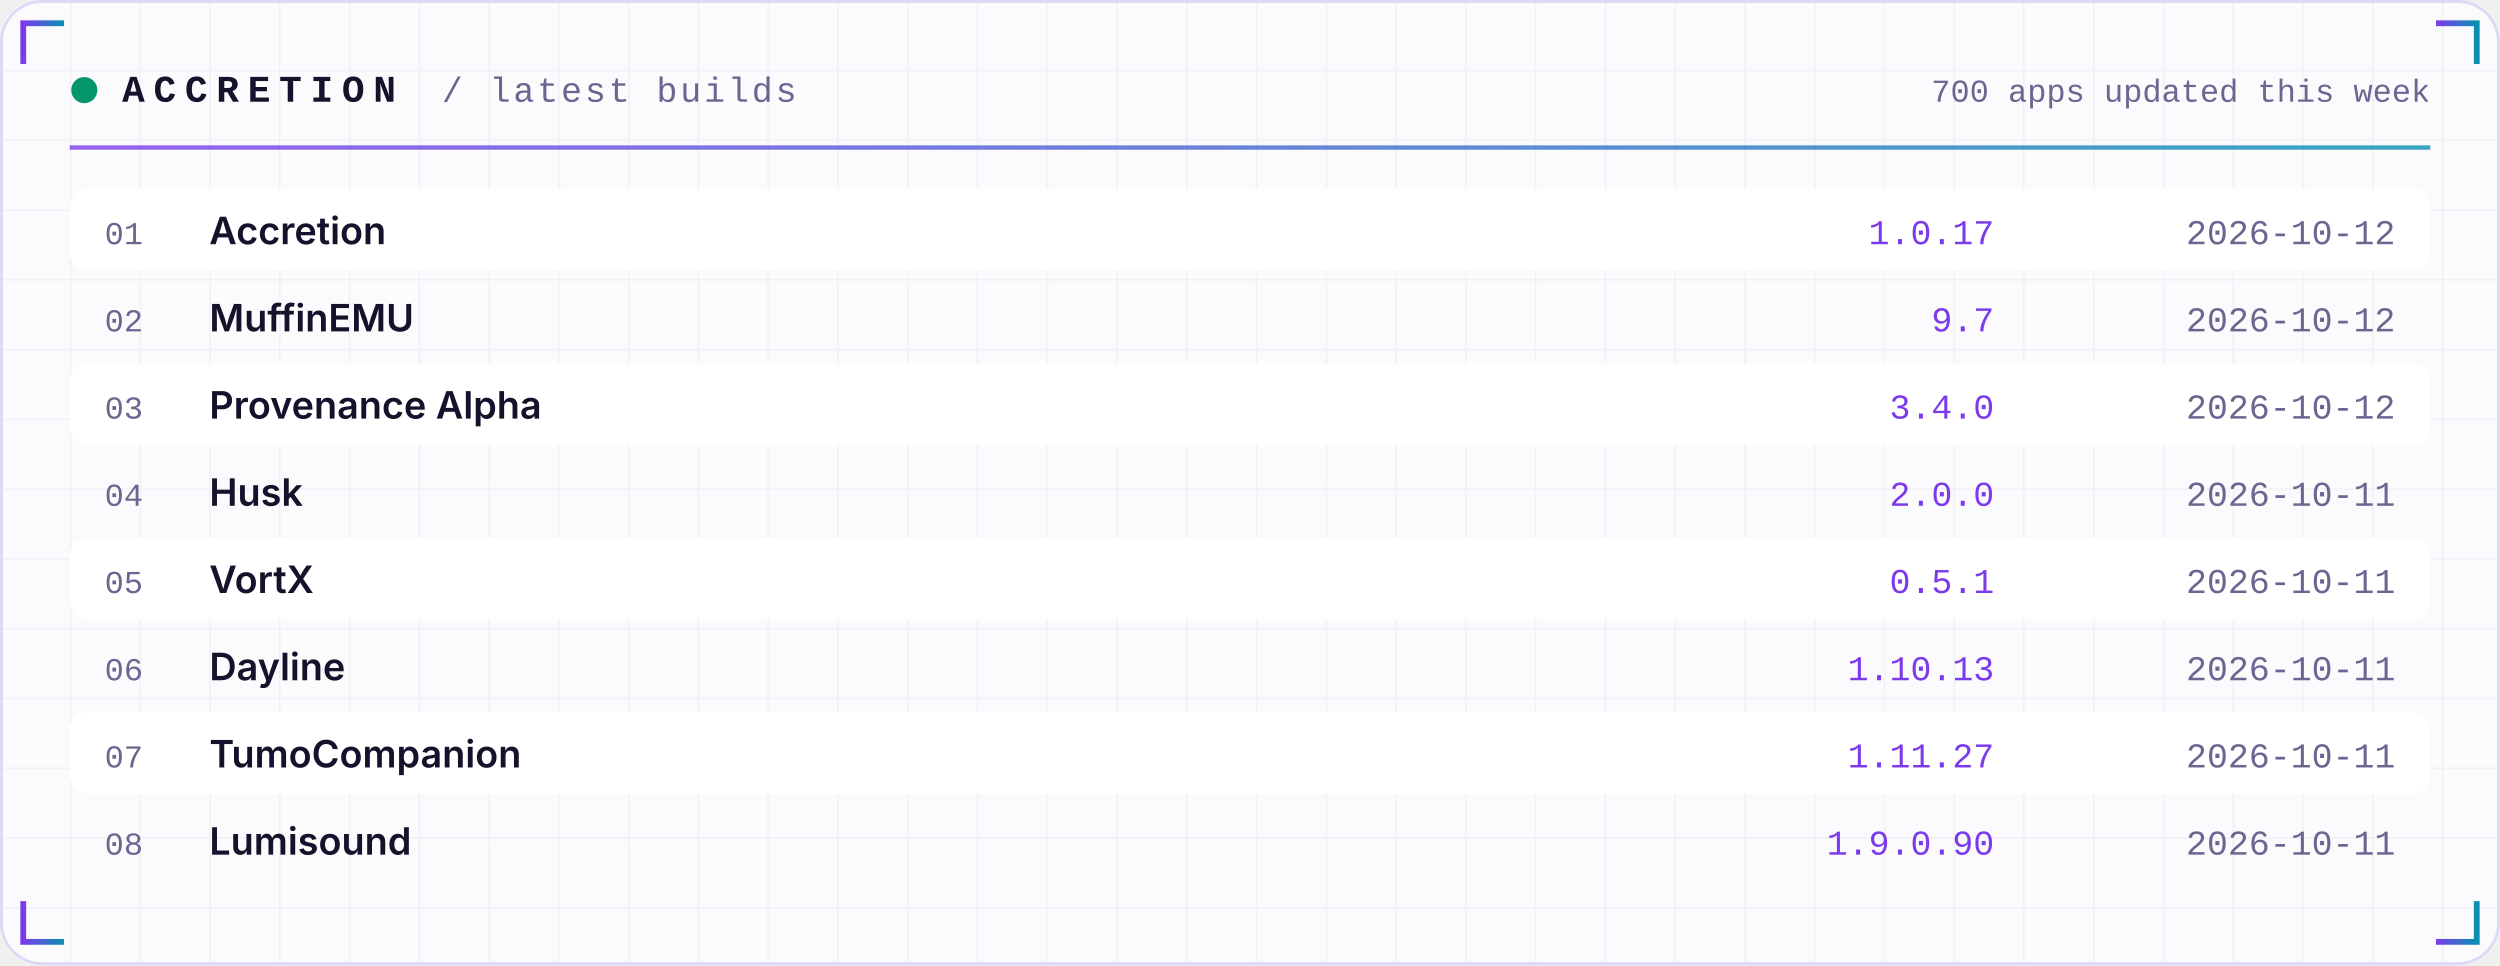
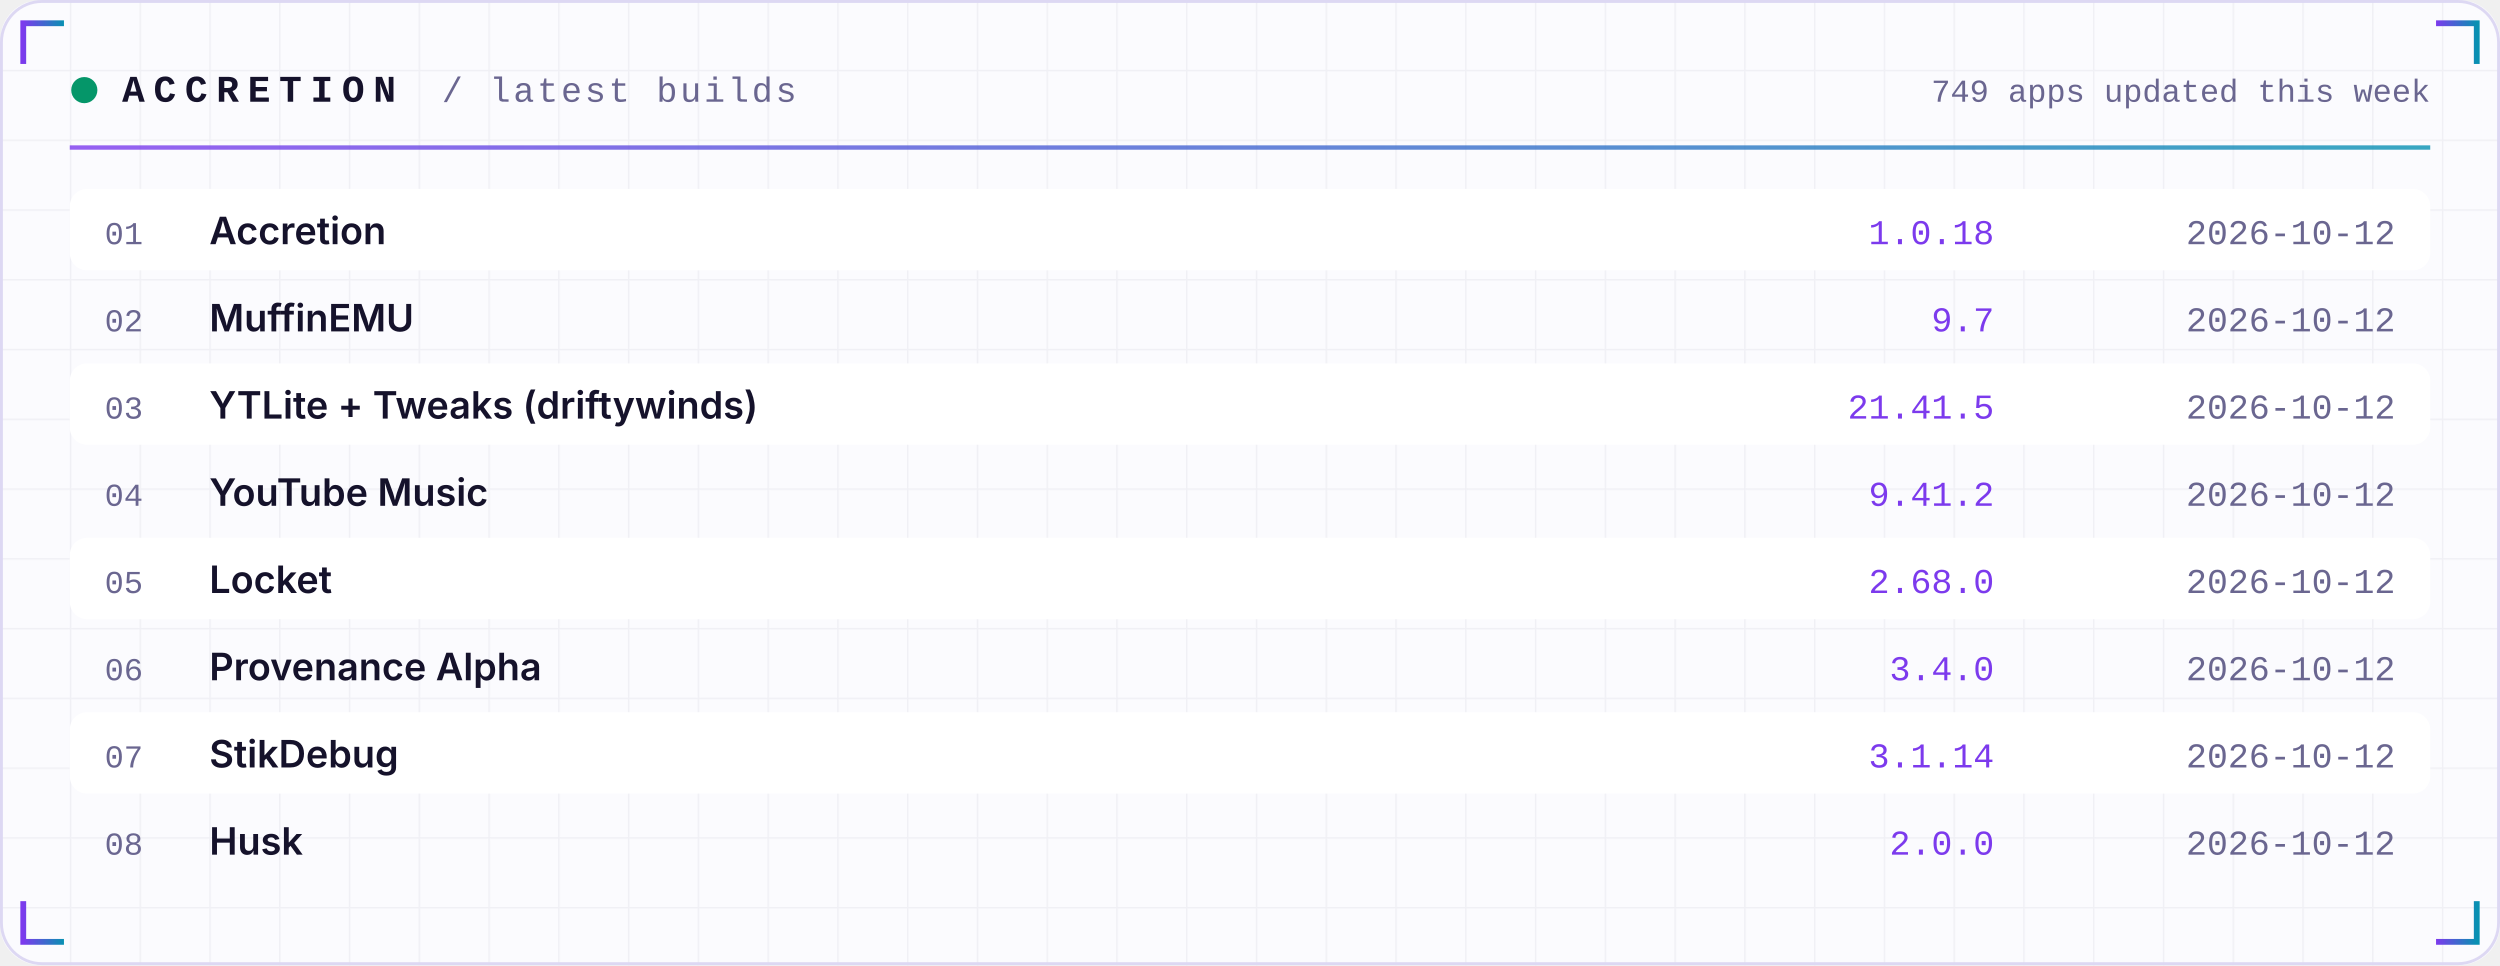
<svg xmlns="http://www.w3.org/2000/svg" width="860" height="332" viewBox="0 0 860 332" role="img">
  <defs>
    <linearGradient id="acc" x1="0" x2="1">
      <stop offset="0" stop-color="#7C3AED" />
      <stop offset="1" stop-color="#0891B2" />
    </linearGradient>
    <linearGradient id="area" x1="0" x2="0" y1="0" y2="1">
      <stop offset="0" stop-color="#7C3AED" stop-opacity="0.35" />
      <stop offset="1" stop-color="#7C3AED" stop-opacity="0" />
    </linearGradient>
    <pattern id="grid" width="24" height="24" patternUnits="userSpaceOnUse">
      <path d="M24 0H0V24" fill="none" stroke="#1E1B4B" stroke-opacity="0.05" />
    </pattern>
  </defs>
  <rect width="860" height="332" rx="14" fill="#FBFBFE" />
  <rect width="860" height="332" rx="14" fill="url(#grid)" />
  <rect x="0.5" y="0.5" width="859" height="331" rx="14" fill="none" stroke="#DDD8F3" />
  <path d="M8 22 V8 H22" stroke="url(#acc)" stroke-width="2" fill="none" />
  <path d="M852 22 V8 H838" stroke="url(#acc)" stroke-width="2" fill="none" />
  <path d="M8 310 V324 H22" stroke="url(#acc)" stroke-width="2" fill="none" />
  <path d="M852 310 V324 H838" stroke="url(#acc)" stroke-width="2" fill="none" />
  <circle cx="29" cy="31" r="4.5" fill="#059669">
    <animate attributeName="opacity" values="1;0.25;1" dur="2.4s" repeatCount="indefinite" />
  </circle>
  <text x="42" y="35" font-family="ui-monospace,SFMono-Regular,Menlo,Consolas,'Liberation Mono',monospace" font-size="13" font-weight="700" fill="#15122B" text-anchor="start" letter-spacing="3">ACCRETION</text>
  <text x="152" y="35" font-family="ui-monospace,SFMono-Regular,Menlo,Consolas,'Liberation Mono',monospace" font-size="12" font-weight="400" fill="#6A6690" text-anchor="start" letter-spacing="1">/ latest builds</text>
-   <text x="836" y="35" font-family="ui-monospace,SFMono-Regular,Menlo,Consolas,'Liberation Mono',monospace" font-size="11" font-weight="400" fill="#6A6690" text-anchor="end" letter-spacing="0">700 apps updated this week</text>
+   <text x="836" y="35" font-family="ui-monospace,SFMono-Regular,Menlo,Consolas,'Liberation Mono',monospace" font-size="11" font-weight="400" fill="#6A6690" text-anchor="end" letter-spacing="0">749 apps updated this week</text>
  <rect x="24" y="50" width="812" height="1.5" fill="url(#acc)" opacity="0.8" />
  <rect x="24" y="65" width="812" height="28" rx="6" fill="#FFFFFF" />
  <text x="36" y="84" font-family="ui-monospace,SFMono-Regular,Menlo,Consolas,'Liberation Mono',monospace" font-size="11" font-weight="400" fill="#6A6690" text-anchor="start" letter-spacing="0">01</text>
  <text x="72" y="84" font-family="-apple-system,BlinkMacSystemFont,'Segoe UI',Inter,Helvetica,Arial,sans-serif" font-size="13" font-weight="600" fill="#15122B" text-anchor="start" letter-spacing="0">Accretion</text>
-   <text x="686" y="84" font-family="ui-monospace,SFMono-Regular,Menlo,Consolas,'Liberation Mono',monospace" font-size="12" font-weight="400" fill="#7C3AED" text-anchor="end" letter-spacing="0">1.0.17</text>
+   <text x="686" y="84" font-family="ui-monospace,SFMono-Regular,Menlo,Consolas,'Liberation Mono',monospace" font-size="12" font-weight="400" fill="#7C3AED" text-anchor="end" letter-spacing="0">1.0.18</text>
  <text x="824" y="84" font-family="ui-monospace,SFMono-Regular,Menlo,Consolas,'Liberation Mono',monospace" font-size="12" font-weight="400" fill="#6A6690" text-anchor="end" letter-spacing="0">2026-10-12</text>
  <text x="36" y="114" font-family="ui-monospace,SFMono-Regular,Menlo,Consolas,'Liberation Mono',monospace" font-size="11" font-weight="400" fill="#6A6690" text-anchor="start" letter-spacing="0">02</text>
  <text x="72" y="114" font-family="-apple-system,BlinkMacSystemFont,'Segoe UI',Inter,Helvetica,Arial,sans-serif" font-size="13" font-weight="600" fill="#15122B" text-anchor="start" letter-spacing="0">MuffinEMU</text>
  <text x="686" y="114" font-family="ui-monospace,SFMono-Regular,Menlo,Consolas,'Liberation Mono',monospace" font-size="12" font-weight="400" fill="#7C3AED" text-anchor="end" letter-spacing="0">9.7</text>
  <text x="824" y="114" font-family="ui-monospace,SFMono-Regular,Menlo,Consolas,'Liberation Mono',monospace" font-size="12" font-weight="400" fill="#6A6690" text-anchor="end" letter-spacing="0">2026-10-12</text>
  <rect x="24" y="125" width="812" height="28" rx="6" fill="#FFFFFF" />
  <text x="36" y="144" font-family="ui-monospace,SFMono-Regular,Menlo,Consolas,'Liberation Mono',monospace" font-size="11" font-weight="400" fill="#6A6690" text-anchor="start" letter-spacing="0">03</text>
-   <text x="72" y="144" font-family="-apple-system,BlinkMacSystemFont,'Segoe UI',Inter,Helvetica,Arial,sans-serif" font-size="13" font-weight="600" fill="#15122B" text-anchor="start" letter-spacing="0">Provenance Alpha</text>
-   <text x="686" y="144" font-family="ui-monospace,SFMono-Regular,Menlo,Consolas,'Liberation Mono',monospace" font-size="12" font-weight="400" fill="#7C3AED" text-anchor="end" letter-spacing="0">3.4.0</text>
+   <text x="72" y="144" font-family="-apple-system,BlinkMacSystemFont,'Segoe UI',Inter,Helvetica,Arial,sans-serif" font-size="13" font-weight="600" fill="#15122B" text-anchor="start" letter-spacing="0">YTLite + Tweaks (driftywinds)</text>
+   <text x="686" y="144" font-family="ui-monospace,SFMono-Regular,Menlo,Consolas,'Liberation Mono',monospace" font-size="12" font-weight="400" fill="#7C3AED" text-anchor="end" letter-spacing="0">21.41.5</text>
  <text x="824" y="144" font-family="ui-monospace,SFMono-Regular,Menlo,Consolas,'Liberation Mono',monospace" font-size="12" font-weight="400" fill="#6A6690" text-anchor="end" letter-spacing="0">2026-10-12</text>
  <text x="36" y="174" font-family="ui-monospace,SFMono-Regular,Menlo,Consolas,'Liberation Mono',monospace" font-size="11" font-weight="400" fill="#6A6690" text-anchor="start" letter-spacing="0">04</text>
-   <text x="72" y="174" font-family="-apple-system,BlinkMacSystemFont,'Segoe UI',Inter,Helvetica,Arial,sans-serif" font-size="13" font-weight="600" fill="#15122B" text-anchor="start" letter-spacing="0">Husk</text>
-   <text x="686" y="174" font-family="ui-monospace,SFMono-Regular,Menlo,Consolas,'Liberation Mono',monospace" font-size="12" font-weight="400" fill="#7C3AED" text-anchor="end" letter-spacing="0">2.0.0</text>
-   <text x="824" y="174" font-family="ui-monospace,SFMono-Regular,Menlo,Consolas,'Liberation Mono',monospace" font-size="12" font-weight="400" fill="#6A6690" text-anchor="end" letter-spacing="0">2026-10-11</text>
+   <text x="72" y="174" font-family="-apple-system,BlinkMacSystemFont,'Segoe UI',Inter,Helvetica,Arial,sans-serif" font-size="13" font-weight="600" fill="#15122B" text-anchor="start" letter-spacing="0">YouTube Music</text>
+   <text x="686" y="174" font-family="ui-monospace,SFMono-Regular,Menlo,Consolas,'Liberation Mono',monospace" font-size="12" font-weight="400" fill="#7C3AED" text-anchor="end" letter-spacing="0">9.41.2</text>
+   <text x="824" y="174" font-family="ui-monospace,SFMono-Regular,Menlo,Consolas,'Liberation Mono',monospace" font-size="12" font-weight="400" fill="#6A6690" text-anchor="end" letter-spacing="0">2026-10-12</text>
  <rect x="24" y="185" width="812" height="28" rx="6" fill="#FFFFFF" />
  <text x="36" y="204" font-family="ui-monospace,SFMono-Regular,Menlo,Consolas,'Liberation Mono',monospace" font-size="11" font-weight="400" fill="#6A6690" text-anchor="start" letter-spacing="0">05</text>
-   <text x="72" y="204" font-family="-apple-system,BlinkMacSystemFont,'Segoe UI',Inter,Helvetica,Arial,sans-serif" font-size="13" font-weight="600" fill="#15122B" text-anchor="start" letter-spacing="0">VortX</text>
-   <text x="686" y="204" font-family="ui-monospace,SFMono-Regular,Menlo,Consolas,'Liberation Mono',monospace" font-size="12" font-weight="400" fill="#7C3AED" text-anchor="end" letter-spacing="0">0.5.1</text>
-   <text x="824" y="204" font-family="ui-monospace,SFMono-Regular,Menlo,Consolas,'Liberation Mono',monospace" font-size="12" font-weight="400" fill="#6A6690" text-anchor="end" letter-spacing="0">2026-10-11</text>
+   <text x="72" y="204" font-family="-apple-system,BlinkMacSystemFont,'Segoe UI',Inter,Helvetica,Arial,sans-serif" font-size="13" font-weight="600" fill="#15122B" text-anchor="start" letter-spacing="0">Locket</text>
+   <text x="686" y="204" font-family="ui-monospace,SFMono-Regular,Menlo,Consolas,'Liberation Mono',monospace" font-size="12" font-weight="400" fill="#7C3AED" text-anchor="end" letter-spacing="0">2.68.0</text>
+   <text x="824" y="204" font-family="ui-monospace,SFMono-Regular,Menlo,Consolas,'Liberation Mono',monospace" font-size="12" font-weight="400" fill="#6A6690" text-anchor="end" letter-spacing="0">2026-10-12</text>
  <text x="36" y="234" font-family="ui-monospace,SFMono-Regular,Menlo,Consolas,'Liberation Mono',monospace" font-size="11" font-weight="400" fill="#6A6690" text-anchor="start" letter-spacing="0">06</text>
-   <text x="72" y="234" font-family="-apple-system,BlinkMacSystemFont,'Segoe UI',Inter,Helvetica,Arial,sans-serif" font-size="13" font-weight="600" fill="#15122B" text-anchor="start" letter-spacing="0">Dayline</text>
-   <text x="686" y="234" font-family="ui-monospace,SFMono-Regular,Menlo,Consolas,'Liberation Mono',monospace" font-size="12" font-weight="400" fill="#7C3AED" text-anchor="end" letter-spacing="0">1.10.13</text>
-   <text x="824" y="234" font-family="ui-monospace,SFMono-Regular,Menlo,Consolas,'Liberation Mono',monospace" font-size="12" font-weight="400" fill="#6A6690" text-anchor="end" letter-spacing="0">2026-10-11</text>
+   <text x="72" y="234" font-family="-apple-system,BlinkMacSystemFont,'Segoe UI',Inter,Helvetica,Arial,sans-serif" font-size="13" font-weight="600" fill="#15122B" text-anchor="start" letter-spacing="0">Provenance Alpha</text>
+   <text x="686" y="234" font-family="ui-monospace,SFMono-Regular,Menlo,Consolas,'Liberation Mono',monospace" font-size="12" font-weight="400" fill="#7C3AED" text-anchor="end" letter-spacing="0">3.4.0</text>
+   <text x="824" y="234" font-family="ui-monospace,SFMono-Regular,Menlo,Consolas,'Liberation Mono',monospace" font-size="12" font-weight="400" fill="#6A6690" text-anchor="end" letter-spacing="0">2026-10-12</text>
  <rect x="24" y="245" width="812" height="28" rx="6" fill="#FFFFFF" />
  <text x="36" y="264" font-family="ui-monospace,SFMono-Regular,Menlo,Consolas,'Liberation Mono',monospace" font-size="11" font-weight="400" fill="#6A6690" text-anchor="start" letter-spacing="0">07</text>
-   <text x="72" y="264" font-family="-apple-system,BlinkMacSystemFont,'Segoe UI',Inter,Helvetica,Arial,sans-serif" font-size="13" font-weight="600" fill="#15122B" text-anchor="start" letter-spacing="0">TumoCompanion</text>
-   <text x="686" y="264" font-family="ui-monospace,SFMono-Regular,Menlo,Consolas,'Liberation Mono',monospace" font-size="12" font-weight="400" fill="#7C3AED" text-anchor="end" letter-spacing="0">1.11.27</text>
-   <text x="824" y="264" font-family="ui-monospace,SFMono-Regular,Menlo,Consolas,'Liberation Mono',monospace" font-size="12" font-weight="400" fill="#6A6690" text-anchor="end" letter-spacing="0">2026-10-11</text>
+   <text x="72" y="264" font-family="-apple-system,BlinkMacSystemFont,'Segoe UI',Inter,Helvetica,Arial,sans-serif" font-size="13" font-weight="600" fill="#15122B" text-anchor="start" letter-spacing="0">StikDebug</text>
+   <text x="686" y="264" font-family="ui-monospace,SFMono-Regular,Menlo,Consolas,'Liberation Mono',monospace" font-size="12" font-weight="400" fill="#7C3AED" text-anchor="end" letter-spacing="0">3.1.14</text>
+   <text x="824" y="264" font-family="ui-monospace,SFMono-Regular,Menlo,Consolas,'Liberation Mono',monospace" font-size="12" font-weight="400" fill="#6A6690" text-anchor="end" letter-spacing="0">2026-10-12</text>
  <text x="36" y="294" font-family="ui-monospace,SFMono-Regular,Menlo,Consolas,'Liberation Mono',monospace" font-size="11" font-weight="400" fill="#6A6690" text-anchor="start" letter-spacing="0">08</text>
-   <text x="72" y="294" font-family="-apple-system,BlinkMacSystemFont,'Segoe UI',Inter,Helvetica,Arial,sans-serif" font-size="13" font-weight="600" fill="#15122B" text-anchor="start" letter-spacing="0">Lumisound</text>
-   <text x="686" y="294" font-family="ui-monospace,SFMono-Regular,Menlo,Consolas,'Liberation Mono',monospace" font-size="12" font-weight="400" fill="#7C3AED" text-anchor="end" letter-spacing="0">1.9.0.90</text>
-   <text x="824" y="294" font-family="ui-monospace,SFMono-Regular,Menlo,Consolas,'Liberation Mono',monospace" font-size="12" font-weight="400" fill="#6A6690" text-anchor="end" letter-spacing="0">2026-10-11</text>
+   <text x="72" y="294" font-family="-apple-system,BlinkMacSystemFont,'Segoe UI',Inter,Helvetica,Arial,sans-serif" font-size="13" font-weight="600" fill="#15122B" text-anchor="start" letter-spacing="0">Husk</text>
+   <text x="686" y="294" font-family="ui-monospace,SFMono-Regular,Menlo,Consolas,'Liberation Mono',monospace" font-size="12" font-weight="400" fill="#7C3AED" text-anchor="end" letter-spacing="0">2.0.0</text>
+   <text x="824" y="294" font-family="ui-monospace,SFMono-Regular,Menlo,Consolas,'Liberation Mono',monospace" font-size="12" font-weight="400" fill="#6A6690" text-anchor="end" letter-spacing="0">2026-10-12</text>
</svg>
